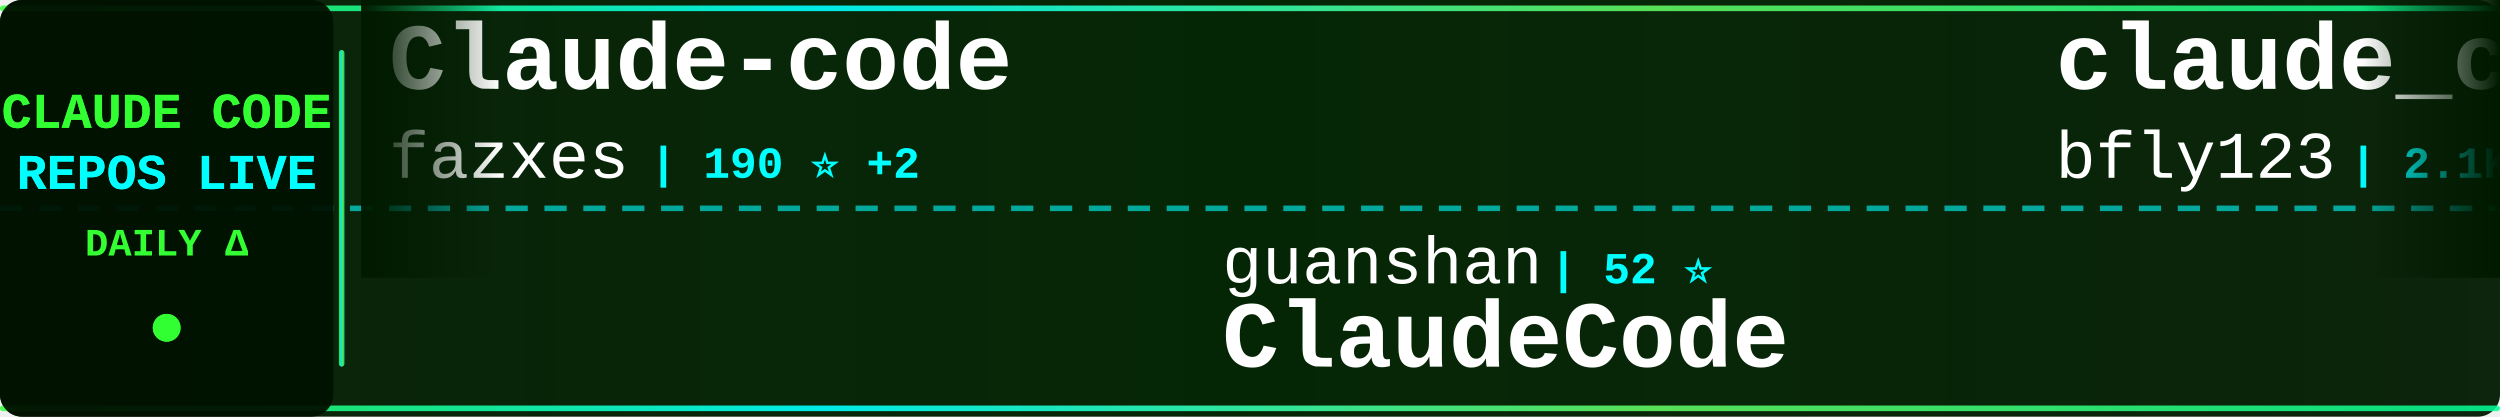
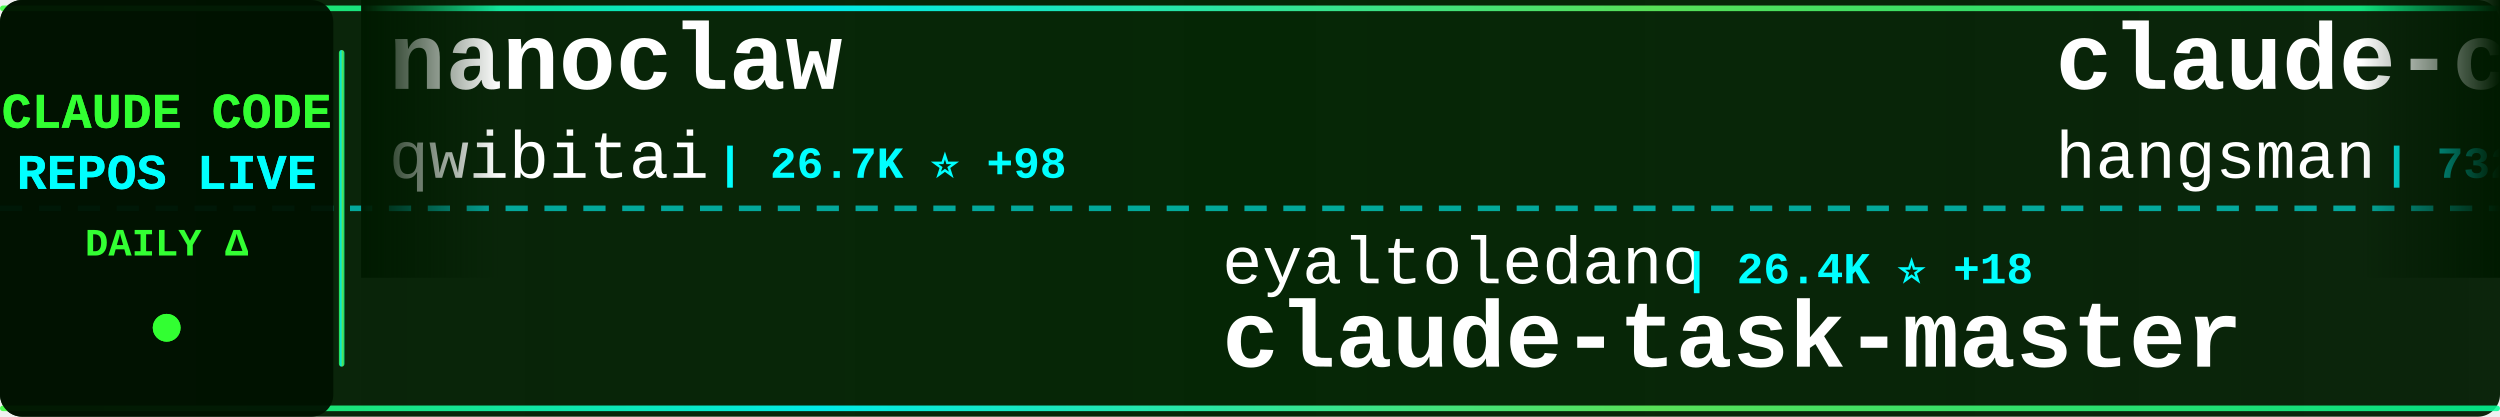
<svg xmlns="http://www.w3.org/2000/svg" width="900" height="150">
  <defs>
    <linearGradient id="tickerBg" x1="0%" y1="0%" x2="100%" y2="0%">
      <stop offset="0%" style="stop-color:#001a00;stop-opacity:0.95" />
      <stop offset="50%" style="stop-color:#002200;stop-opacity:0.98" />
      <stop offset="100%" style="stop-color:#001a00;stop-opacity:0.95" />
    </linearGradient>
    <linearGradient id="borderGrad" x1="0%" y1="0%" x2="100%" y2="0%">
      <stop offset="0%" style="stop-color:#33ff33;stop-opacity:0.85">
        <animate attributeName="stop-opacity" values="0.85;1;0.85" dur="2s" repeatCount="indefinite" />
      </stop>
      <stop offset="33%" style="stop-color:#00ffff;stop-opacity:0.9">
        <animate attributeName="stop-opacity" values="0.9;1;0.9" dur="2.2s" repeatCount="indefinite" />
      </stop>
      <stop offset="66%" style="stop-color:#66ff66;stop-opacity:0.85">
        <animate attributeName="stop-opacity" values="0.85;1;0.85" dur="1.8s" repeatCount="indefinite" />
      </stop>
      <stop offset="100%" style="stop-color:#00ff99;stop-opacity:0.85">
        <animate attributeName="stop-opacity" values="0.85;1;0.85" dur="2s" repeatCount="indefinite" />
      </stop>
    </linearGradient>
    <filter id="textGlow">
      <feGaussianBlur stdDeviation="0.1" result="coloredBlur" />
      <feMerge>
        <feMergeNode in="coloredBlur" />
        <feMergeNode in="SourceGraphic" />
      </feMerge>
    </filter>
    <filter id="metricGlow">
      <feGaussianBlur stdDeviation="0.2" result="coloredBlur" />
      <feMerge>
        <feMergeNode in="coloredBlur" />
        <feMergeNode in="SourceGraphic" />
      </feMerge>
    </filter>
    <linearGradient id="leftFade" x1="0%" y1="0%" x2="100%" y2="0%">
      <stop offset="0%" style="stop-color:#001a00;stop-opacity:1" />
      <stop offset="100%" style="stop-color:#001a00;stop-opacity:0" />
    </linearGradient>
    <linearGradient id="rightFade" x1="0%" y1="0%" x2="100%" y2="0%">
      <stop offset="0%" style="stop-color:#001a00;stop-opacity:0" />
      <stop offset="100%" style="stop-color:#001a00;stop-opacity:1" />
    </linearGradient>
  </defs>
  <rect width="900" height="150" fill="url(#tickerBg)" rx="8" />
  <rect x="0" y="2" width="900" height="2" fill="url(#borderGrad)" rx="1" />
  <rect x="0" y="146" width="900" height="2" fill="url(#borderGrad)" rx="1" />
  <line x1="0" y1="75" x2="900" y2="75" stroke="#00ffff" stroke-width="2" stroke-dasharray="8 6" opacity="0.6" />
  <rect x="0" y="0" width="120" height="150" fill="#001100" opacity="0.95" rx="8" />
  <text x="60" y="46" font-family="'Courier New', monospace" font-size="18" font-weight="bold" fill="#33ff33" text-anchor="middle" filter="url(#textGlow)">
    CLAUDE CODE
  </text>
  <text x="60" y="68" font-family="'Courier New', monospace" font-size="18" font-weight="bold" fill="#00ffff" text-anchor="middle" filter="url(#textGlow)">
    REPOS LIVE
  </text>
  <text x="60" y="92" font-family="'Courier New', monospace" font-size="14" font-weight="bold" fill="#33ff33" text-anchor="middle">
    DAILY Δ
  </text>
  <circle cx="60" cy="118" r="5" fill="#33ff33" filter="url(#metricGlow)">
    <animate attributeName="r" values="4;6;4" dur="1.5s" repeatCount="indefinite" />
    <animate attributeName="opacity" values="0.6;1;0.6" dur="1.5s" repeatCount="indefinite" />
  </circle>
  <rect x="122" y="18" width="2" height="114" fill="url(#borderGrad)" rx="1" />
  <clipPath id="tickerClip">
    <rect x="130" y="0" width="770" height="150" />
  </clipPath>
  <g clip-path="url(#tickerClip)">
    <g id="tickerItems">
      <animateTransform attributeName="transform" attributeType="XML" type="translate" from="0 0" to="-3000 0" dur="54s" repeatCount="indefinite" />
      <g transform="translate(0, 0)">
-         <text x="140" y="32" font-family="'Courier New', monospace" font-size="34" font-weight="bold" fill="#ffffff">Claude-code</text>
-         <text x="140" y="64" font-family="'Courier New', monospace" font-size="24" font-weight="normal" fill="#ffffff" opacity="1.0">fazxes</text>
-         <text x="234" y="64" font-family="'Courier New', monospace" font-size="16" font-weight="bold" fill="#00ffff"> | 190 ⭐ +2</text>
+         <text x="140" y="32" font-family="'Courier New', monospace" font-size="34" font-weight="bold" fill="#ffffff">nanoclaw</text>
+         <text x="140" y="64" font-family="'Courier New', monospace" font-size="24" font-weight="normal" fill="#ffffff" opacity="1.0">qwibitai</text>
+         <text x="258" y="64" font-family="'Courier New', monospace" font-size="16" font-weight="bold" fill="#00ffff"> | 26.7K ⭐ +98</text>
      </g>
      <g transform="translate(300, 0)">
-         <text x="140" y="102" font-family="'Courier New', monospace" font-size="24" font-weight="normal" fill="#ffffff" opacity="1.0">guanshan</text>
-         <text x="258" y="102" font-family="'Courier New', monospace" font-size="16" font-weight="bold" fill="#00ffff"> | 52 ⭐</text>
-         <text x="140" y="132" font-family="'Courier New', monospace" font-size="34" font-weight="bold" fill="#ffffff">ClaudeCode</text>
+         <text x="140" y="102" font-family="'Courier New', monospace" font-size="24" font-weight="normal" fill="#ffffff" opacity="1.0">eyaltoledano</text>
+         <text x="306" y="102" font-family="'Courier New', monospace" font-size="16" font-weight="bold" fill="#00ffff"> | 26.4K ⭐ +18</text>
+         <text x="140" y="132" font-family="'Courier New', monospace" font-size="34" font-weight="bold" fill="#ffffff">claude-task-master</text>
      </g>
      <g transform="translate(600, 0)">
-         <text x="140" y="32" font-family="'Courier New', monospace" font-size="34" font-weight="bold" fill="#ffffff">claude_code_bridge</text>
-         <text x="140" y="64" font-family="'Courier New', monospace" font-size="24" font-weight="normal" fill="#ffffff" opacity="1.0">bfly123</text>
-         <text x="246" y="64" font-family="'Courier New', monospace" font-size="16" font-weight="bold" fill="#00ffff"> | 2.1K ⭐ +14</text>
+         <text x="140" y="32" font-family="'Courier New', monospace" font-size="34" font-weight="bold" fill="#ffffff">claude-code-source</text>
+         <text x="140" y="64" font-family="'Courier New', monospace" font-size="24" font-weight="normal" fill="#ffffff" opacity="1.0">hangsman</text>
+         <text x="258" y="64" font-family="'Courier New', monospace" font-size="16" font-weight="bold" fill="#00ffff"> | 732 ⭐ +6</text>
      </g>
      <g transform="translate(900, 0)">
-         <text x="140" y="102" font-family="'Courier New', monospace" font-size="24" font-weight="normal" fill="#ffffff" opacity="1.0">anthropics</text>
-         <text x="282" y="102" font-family="'Courier New', monospace" font-size="16" font-weight="bold" fill="#00ffff"> | 6.9K ⭐ +19</text>
-         <text x="140" y="132" font-family="'Courier New', monospace" font-size="34" font-weight="bold" fill="#ffffff">claude-code-action</text>
+         <text x="140" y="102" font-family="'Courier New', monospace" font-size="24" font-weight="normal" fill="#ffffff" opacity="1.0">oboard</text>
+         <text x="234" y="102" font-family="'Courier New', monospace" font-size="16" font-weight="bold" fill="#00ffff"> | 2.8K ⭐ +31</text>
+         <text x="140" y="132" font-family="'Courier New', monospace" font-size="34" font-weight="bold" fill="#ffffff">claude-code-rev</text>
      </g>
      <g transform="translate(1200, 0)">
-         <text x="140" y="32" font-family="'Courier New', monospace" font-size="34" font-weight="bold" fill="#ffffff">claude-code-templates</text>
-         <text x="140" y="64" font-family="'Courier New', monospace" font-size="24" font-weight="normal" fill="#ffffff" opacity="1.0">davila7</text>
-         <text x="246" y="64" font-family="'Courier New', monospace" font-size="16" font-weight="bold" fill="#00ffff"> | 24.2K ⭐ +64</text>
+         <text x="140" y="32" font-family="'Courier New', monospace" font-size="34" font-weight="bold" fill="#ffffff">claude-code-proxy</text>
+         <text x="140" y="64" font-family="'Courier New', monospace" font-size="24" font-weight="normal" fill="#ffffff" opacity="1.0">fuergaosi233</text>
+         <text x="306" y="64" font-family="'Courier New', monospace" font-size="16" font-weight="bold" fill="#00ffff"> | 2.3K ⭐ +6</text>
      </g>
      <g transform="translate(1500, 0)">
-         <text x="140" y="102" font-family="'Courier New', monospace" font-size="24" font-weight="normal" fill="#ffffff" opacity="1.0">ChinaSiro</text>
-         <text x="270" y="102" font-family="'Courier New', monospace" font-size="16" font-weight="bold" fill="#00ffff"> | 8.5K ⭐ +71</text>
-         <text x="140" y="132" font-family="'Courier New', monospace" font-size="34" font-weight="bold" fill="#ffffff">claude-code-sourcemap</text>
+         <text x="140" y="102" font-family="'Courier New', monospace" font-size="24" font-weight="normal" fill="#ffffff" opacity="1.0">FlorianBruniaux</text>
+         <text x="342" y="102" font-family="'Courier New', monospace" font-size="16" font-weight="bold" fill="#00ffff"> | 3.0K ⭐ +50</text>
+         <text x="140" y="132" font-family="'Courier New', monospace" font-size="34" font-weight="bold" fill="#ffffff">claude-code-ultimate-gui...</text>
      </g>
      <g transform="translate(1800, 0)">
-         <text x="140" y="32" font-family="'Courier New', monospace" font-size="34" font-weight="bold" fill="#ffffff">claurst</text>
-         <text x="140" y="64" font-family="'Courier New', monospace" font-size="24" font-weight="normal" fill="#ffffff" opacity="1.0">Kuberwastaken</text>
-         <text x="318" y="64" font-family="'Courier New', monospace" font-size="16" font-weight="bold" fill="#00ffff"> | 8.5K ⭐ +286</text>
+         <text x="140" y="32" font-family="'Courier New', monospace" font-size="34" font-weight="bold" fill="#ffffff">claude-code-source</text>
+         <text x="140" y="64" font-family="'Courier New', monospace" font-size="24" font-weight="normal" fill="#ffffff" opacity="1.0">AprilNEA</text>
+         <text x="258" y="64" font-family="'Courier New', monospace" font-size="16" font-weight="bold" fill="#00ffff"> | 358 ⭐ +2</text>
      </g>
      <g transform="translate(2100, 0)">
-         <text x="140" y="102" font-family="'Courier New', monospace" font-size="24" font-weight="normal" fill="#ffffff" opacity="1.0">hangsman</text>
-         <text x="258" y="102" font-family="'Courier New', monospace" font-size="16" font-weight="bold" fill="#00ffff"> | 732 ⭐ +9</text>
-         <text x="140" y="132" font-family="'Courier New', monospace" font-size="34" font-weight="bold" fill="#ffffff">claude-code-source</text>
+         <text x="140" y="102" font-family="'Courier New', monospace" font-size="24" font-weight="normal" fill="#ffffff" opacity="1.0">pedrohcgs</text>
+         <text x="270" y="102" font-family="'Courier New', monospace" font-size="16" font-weight="bold" fill="#00ffff"> | 850 ⭐ +8</text>
+         <text x="140" y="132" font-family="'Courier New', monospace" font-size="34" font-weight="bold" fill="#ffffff">claude-code-my-workflow</text>
      </g>
      <g transform="translate(2400, 0)">
-         <text x="140" y="32" font-family="'Courier New', monospace" font-size="34" font-weight="bold" fill="#ffffff">Claude-code</text>
-         <text x="140" y="64" font-family="'Courier New', monospace" font-size="24" font-weight="normal" fill="#ffffff" opacity="1.0">zstmfhy</text>
-         <text x="246" y="64" font-family="'Courier New', monospace" font-size="16" font-weight="bold" fill="#00ffff"> | 188 ⭐ +1</text>
+         <text x="140" y="32" font-family="'Courier New', monospace" font-size="34" font-weight="bold" fill="#ffffff">Claude-Code-Usage-Monito...</text>
+         <text x="140" y="64" font-family="'Courier New', monospace" font-size="24" font-weight="normal" fill="#ffffff" opacity="1.0">Maciek-roboblog</text>
+         <text x="342" y="64" font-family="'Courier New', monospace" font-size="16" font-weight="bold" fill="#00ffff"> | 7.4K ⭐ +22</text>
      </g>
      <g transform="translate(2700, 0)">
-         <text x="140" y="102" font-family="'Courier New', monospace" font-size="24" font-weight="normal" fill="#ffffff" opacity="1.0">darcyegb</text>
-         <text x="258" y="102" font-family="'Courier New', monospace" font-size="16" font-weight="bold" fill="#00ffff"> | 647 ⭐ +2</text>
-         <text x="140" y="132" font-family="'Courier New', monospace" font-size="34" font-weight="bold" fill="#ffffff">ClaudeCodeAgents</text>
+         <text x="140" y="102" font-family="'Courier New', monospace" font-size="24" font-weight="normal" fill="#ffffff" opacity="1.0">zstmfhy</text>
+         <text x="246" y="102" font-family="'Courier New', monospace" font-size="16" font-weight="bold" fill="#00ffff"> | 188 ⭐ +1</text>
+         <text x="140" y="132" font-family="'Courier New', monospace" font-size="34" font-weight="bold" fill="#ffffff">Claude-code</text>
      </g>
      <g transform="translate(3000, 0)">
-         <text x="140" y="32" font-family="'Courier New', monospace" font-size="34" font-weight="bold" fill="#ffffff">Claude-code</text>
-         <text x="140" y="64" font-family="'Courier New', monospace" font-size="24" font-weight="normal" fill="#ffffff" opacity="1.0">fazxes</text>
-         <text x="234" y="64" font-family="'Courier New', monospace" font-size="16" font-weight="bold" fill="#00ffff"> | 190 ⭐ +2</text>
+         <text x="140" y="32" font-family="'Courier New', monospace" font-size="34" font-weight="bold" fill="#ffffff">nanoclaw</text>
+         <text x="140" y="64" font-family="'Courier New', monospace" font-size="24" font-weight="normal" fill="#ffffff" opacity="1.0">qwibitai</text>
+         <text x="258" y="64" font-family="'Courier New', monospace" font-size="16" font-weight="bold" fill="#00ffff"> | 26.7K ⭐ +98</text>
      </g>
      <g transform="translate(3300, 0)">
-         <text x="140" y="102" font-family="'Courier New', monospace" font-size="24" font-weight="normal" fill="#ffffff" opacity="1.0">guanshan</text>
-         <text x="258" y="102" font-family="'Courier New', monospace" font-size="16" font-weight="bold" fill="#00ffff"> | 52 ⭐</text>
-         <text x="140" y="132" font-family="'Courier New', monospace" font-size="34" font-weight="bold" fill="#ffffff">ClaudeCode</text>
+         <text x="140" y="102" font-family="'Courier New', monospace" font-size="24" font-weight="normal" fill="#ffffff" opacity="1.0">eyaltoledano</text>
+         <text x="306" y="102" font-family="'Courier New', monospace" font-size="16" font-weight="bold" fill="#00ffff"> | 26.4K ⭐ +18</text>
+         <text x="140" y="132" font-family="'Courier New', monospace" font-size="34" font-weight="bold" fill="#ffffff">claude-task-master</text>
      </g>
      <g transform="translate(3600, 0)">
-         <text x="140" y="32" font-family="'Courier New', monospace" font-size="34" font-weight="bold" fill="#ffffff">claude_code_bridge</text>
-         <text x="140" y="64" font-family="'Courier New', monospace" font-size="24" font-weight="normal" fill="#ffffff" opacity="1.0">bfly123</text>
-         <text x="246" y="64" font-family="'Courier New', monospace" font-size="16" font-weight="bold" fill="#00ffff"> | 2.1K ⭐ +14</text>
+         <text x="140" y="32" font-family="'Courier New', monospace" font-size="34" font-weight="bold" fill="#ffffff">claude-code-source</text>
+         <text x="140" y="64" font-family="'Courier New', monospace" font-size="24" font-weight="normal" fill="#ffffff" opacity="1.0">hangsman</text>
+         <text x="258" y="64" font-family="'Courier New', monospace" font-size="16" font-weight="bold" fill="#00ffff"> | 732 ⭐ +6</text>
      </g>
      <g transform="translate(3900, 0)">
-         <text x="140" y="102" font-family="'Courier New', monospace" font-size="24" font-weight="normal" fill="#ffffff" opacity="1.0">anthropics</text>
-         <text x="282" y="102" font-family="'Courier New', monospace" font-size="16" font-weight="bold" fill="#00ffff"> | 6.9K ⭐ +19</text>
-         <text x="140" y="132" font-family="'Courier New', monospace" font-size="34" font-weight="bold" fill="#ffffff">claude-code-action</text>
+         <text x="140" y="102" font-family="'Courier New', monospace" font-size="24" font-weight="normal" fill="#ffffff" opacity="1.0">oboard</text>
+         <text x="234" y="102" font-family="'Courier New', monospace" font-size="16" font-weight="bold" fill="#00ffff"> | 2.8K ⭐ +31</text>
+         <text x="140" y="132" font-family="'Courier New', monospace" font-size="34" font-weight="bold" fill="#ffffff">claude-code-rev</text>
      </g>
    </g>
  </g>
  <rect x="130" y="0" width="50" height="100" fill="url(#leftFade)" />
  <rect x="850" y="0" width="50" height="100" fill="url(#rightFade)" />
</svg>
